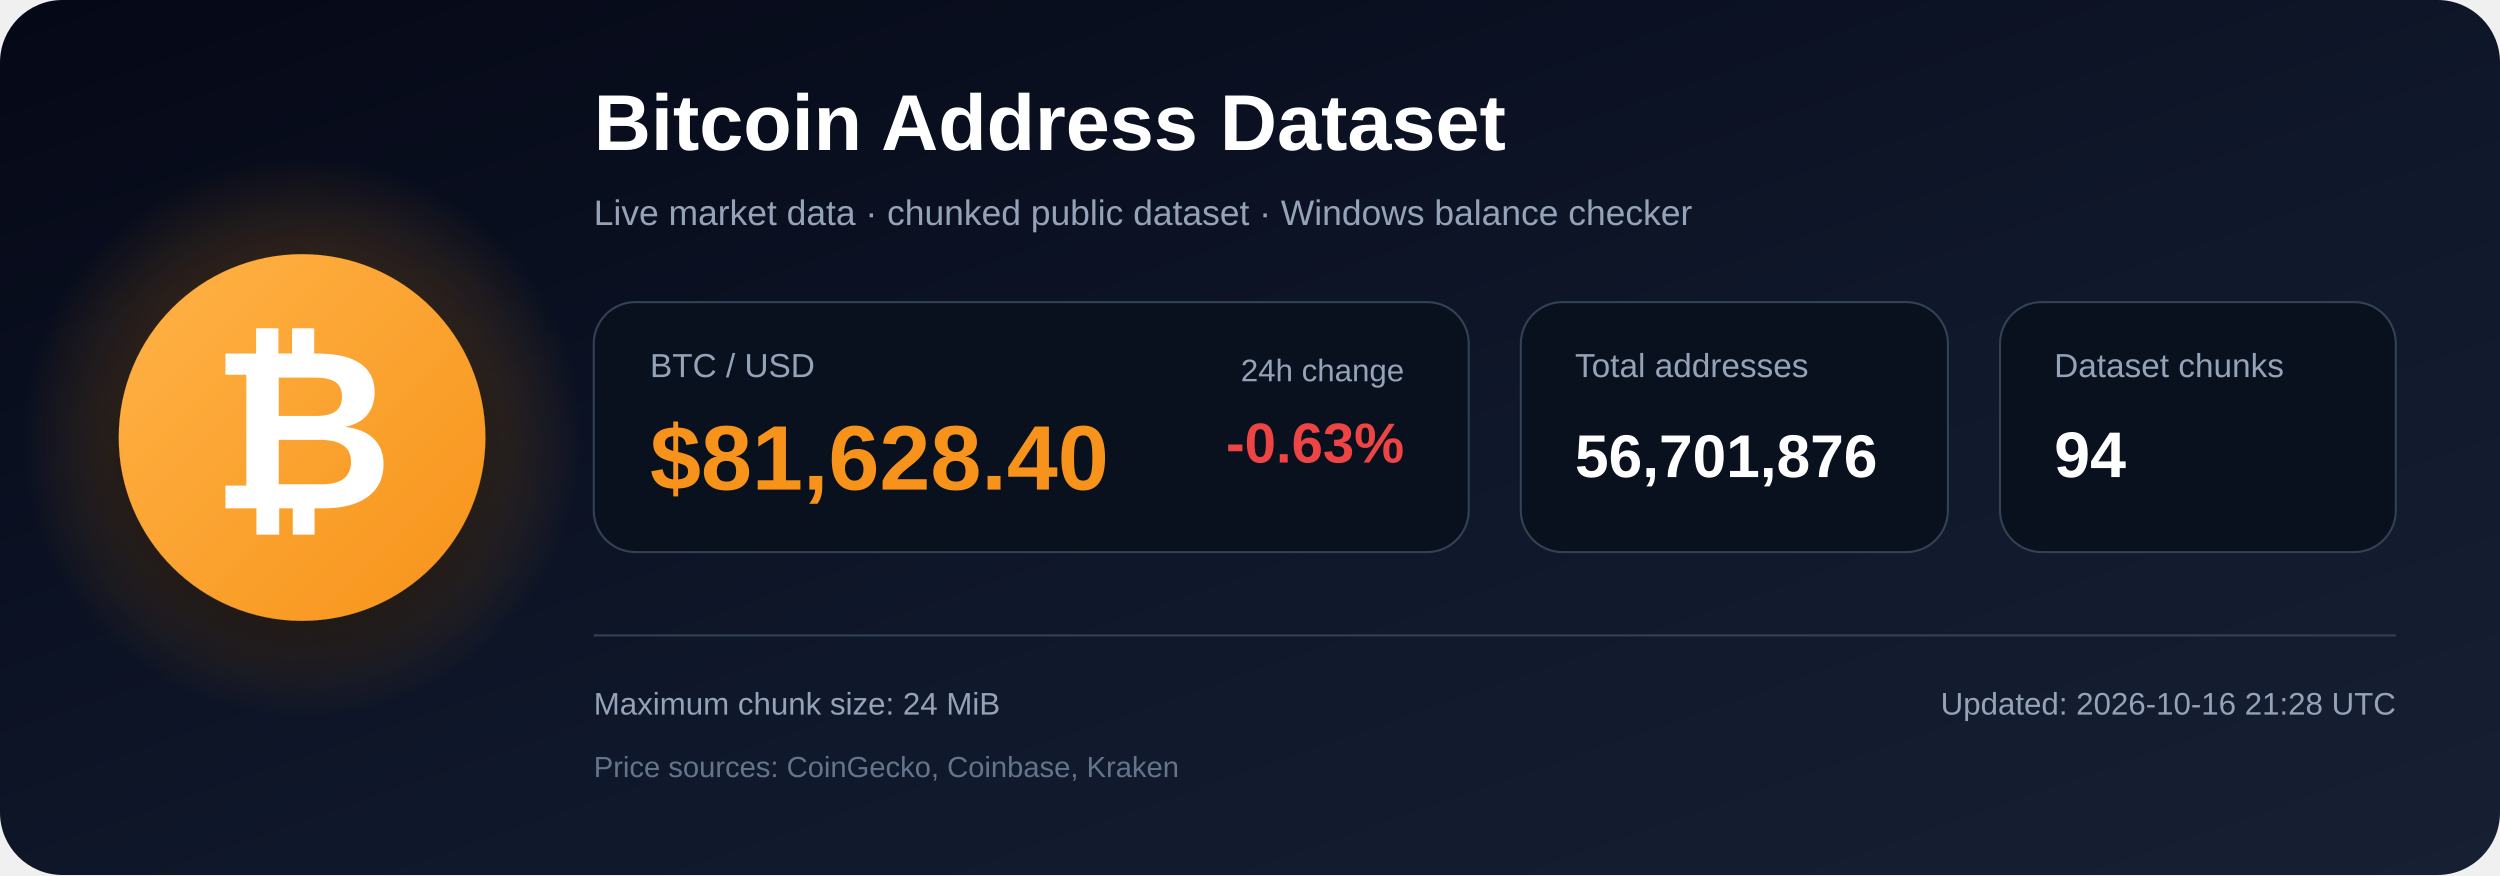
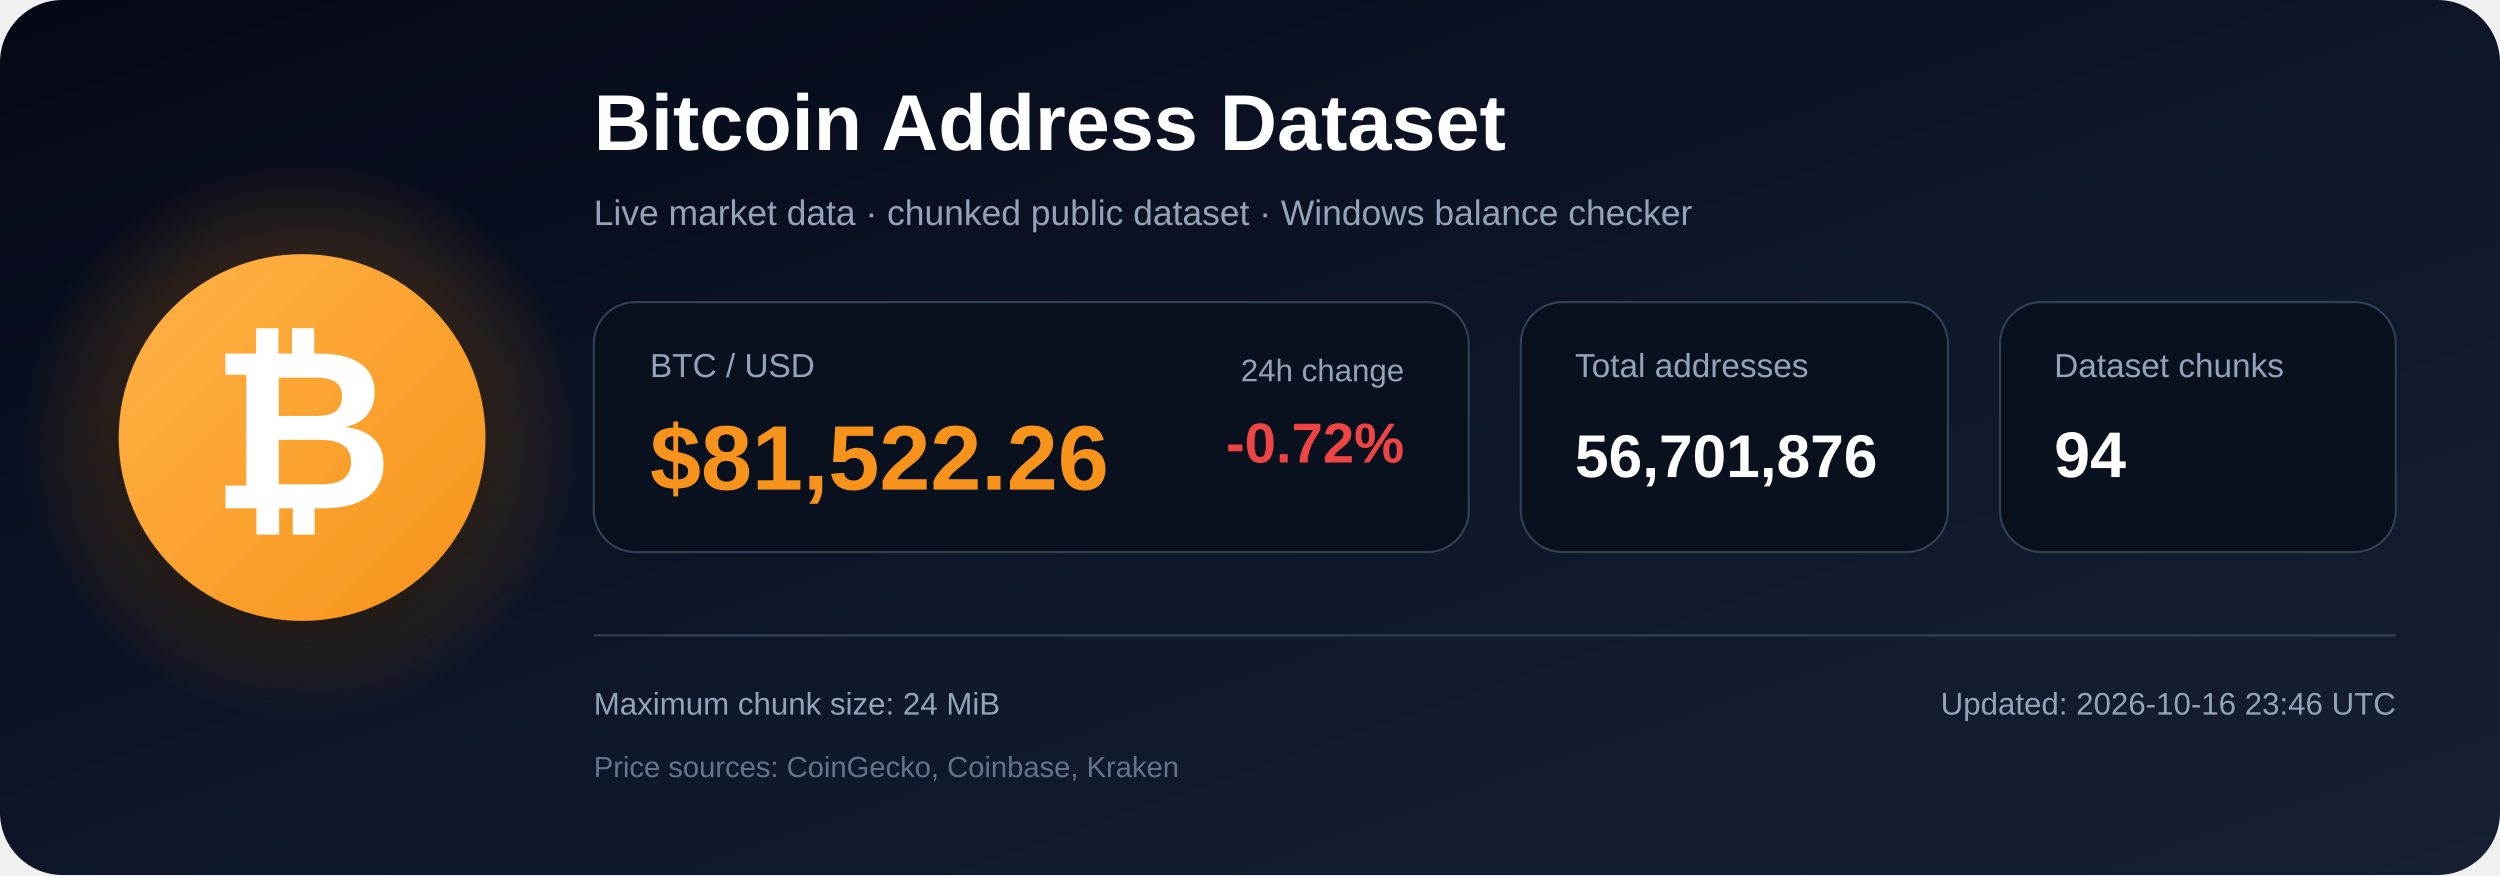
<svg xmlns="http://www.w3.org/2000/svg" width="1200" height="420" viewBox="0 0 1200 420" role="img" aria-labelledby="title description">
  <defs>
    <linearGradient id="bg" x1="0" y1="0" x2="1" y2="1">
      <stop offset="0%" stop-color="#050816" />
      <stop offset="55%" stop-color="#0f172a" />
      <stop offset="100%" stop-color="#172033" />
    </linearGradient>
    <radialGradient id="glow">
      <stop offset="0%" stop-color="#f7931a" stop-opacity=".48" />
      <stop offset="100%" stop-color="#f7931a" stop-opacity="0" />
    </radialGradient>
    <linearGradient id="orange" x1="0" y1="0" x2="1" y2="1">
      <stop offset="0%" stop-color="#ffb347" />
      <stop offset="100%" stop-color="#f7931a" />
    </linearGradient>
    <filter id="shadow" x="-40%" y="-40%" width="180%" height="180%">
      <feDropShadow dx="0" dy="12" stdDeviation="18" flood-color="#000000" flood-opacity=".50" />
    </filter>
  </defs>
  <rect width="1200" height="420" rx="30" fill="url(#bg)" />
  <circle cx="145" cy="210" r="135" fill="url(#glow)" />
  <circle cx="145" cy="210" r="88" fill="url(#orange)" filter="url(#shadow)" />
  <text x="145" y="244" text-anchor="middle" font-family="Arial, Helvetica, sans-serif" font-size="108" font-weight="700" fill="#ffffff">₿</text>
  <text x="285" y="72" font-family="Arial, Helvetica, sans-serif" font-size="38" font-weight="700" fill="#ffffff">
    Bitcoin Address Dataset
  </text>
  <text x="285" y="108" font-family="Arial, Helvetica, sans-serif" font-size="17" fill="#94a3b8">
    Live market data · chunked public dataset · Windows balance checker
  </text>
  <rect x="285" y="145" width="420" height="120" rx="20" fill="#09111f" stroke="#334155" />
  <text x="312" y="181" font-family="Arial, Helvetica, sans-serif" font-size="16" fill="#94a3b8">BTC / USD</text>
-   <text x="312" y="235" font-family="Arial, Helvetica, sans-serif" font-size="44" font-weight="700" fill="#f7931a">$81,628.40</text>
+   <text x="312" y="235" font-family="Arial, Helvetica, sans-serif" font-size="44" font-weight="700" fill="#f7931a">$81,522.26</text>
  <text x="674" y="183" text-anchor="end" font-family="Arial, Helvetica, sans-serif" font-size="15" fill="#94a3b8">24h change</text>
-   <text x="674" y="222" text-anchor="end" font-family="Arial, Helvetica, sans-serif" font-size="27" font-weight="700" fill="#ef4444">-0.63%</text>
+   <text x="674" y="222" text-anchor="end" font-family="Arial, Helvetica, sans-serif" font-size="27" font-weight="700" fill="#ef4444">-0.72%</text>
  <rect x="730" y="145" width="205" height="120" rx="20" fill="#09111f" stroke="#334155" />
  <text x="756" y="181" font-family="Arial, Helvetica, sans-serif" font-size="16" fill="#94a3b8">Total addresses</text>
  <text x="756" y="229" font-family="Arial, Helvetica, sans-serif" font-size="29" font-weight="700" fill="#ffffff">56,701,876</text>
  <rect x="960" y="145" width="190" height="120" rx="20" fill="#09111f" stroke="#334155" />
  <text x="986" y="181" font-family="Arial, Helvetica, sans-serif" font-size="16" fill="#94a3b8">Dataset chunks</text>
  <text x="986" y="229" font-family="Arial, Helvetica, sans-serif" font-size="31" font-weight="700" fill="#ffffff">94</text>
  <line x1="285" y1="305" x2="1150" y2="305" stroke="#334155" stroke-width="1" />
  <text x="285" y="343" font-family="Arial, Helvetica, sans-serif" font-size="15" fill="#94a3b8">
    Maximum chunk size: 24 MiB
  </text>
  <text x="285" y="373" font-family="Arial, Helvetica, sans-serif" font-size="14" fill="#64748b">
    Price sources: CoinGecko, Coinbase, Kraken
  </text>
  <text x="1150" y="343" text-anchor="end" font-family="Arial, Helvetica, sans-serif" font-size="15" fill="#94a3b8">
-     Updated: 2026-10-16 21:28 UTC
+     Updated: 2026-10-16 23:46 UTC
  </text>
</svg>
